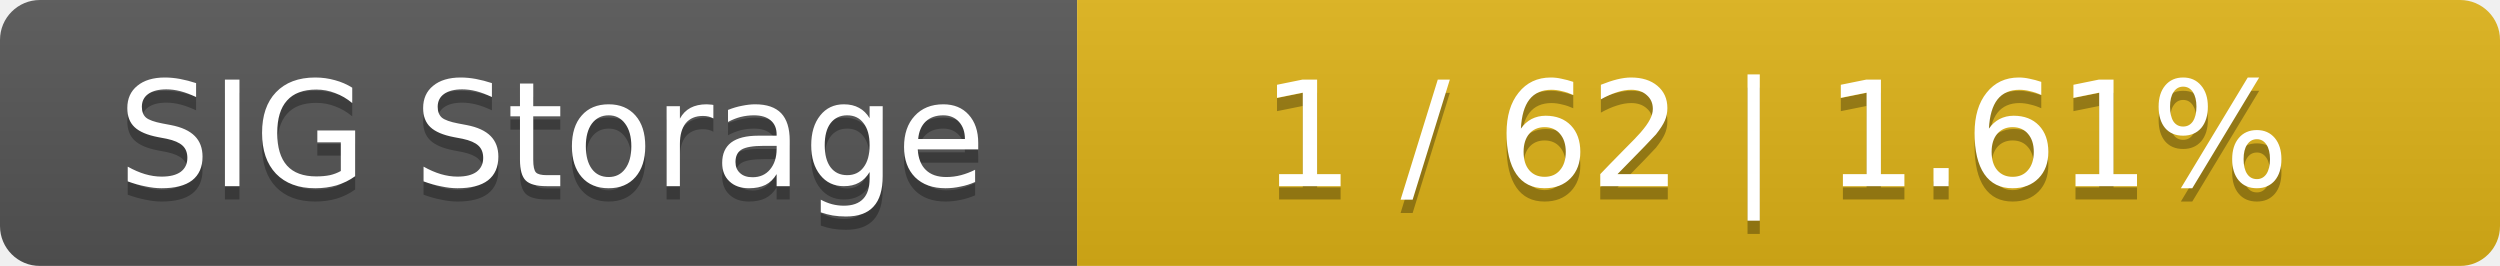
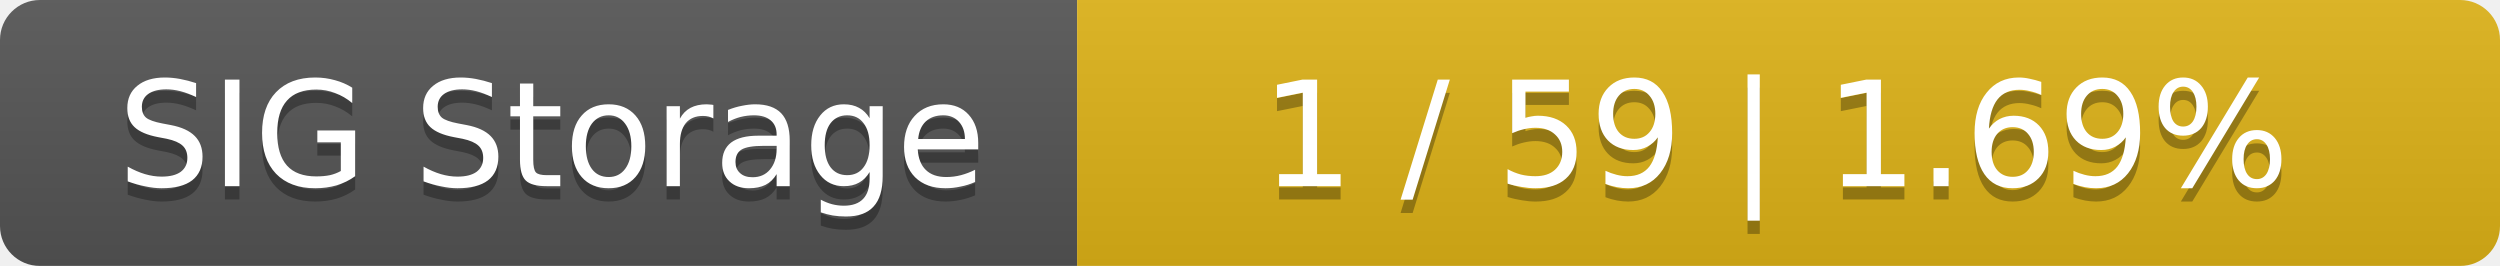
<svg xmlns="http://www.w3.org/2000/svg" width="188" height="20">
  <linearGradient id="smooth" x2="0" y2="100%">
    <stop offset="0" stop-color="#bbb" stop-opacity=".1" />
    <stop offset="1" stop-opacity=".1" />
  </linearGradient>
  <mask id="round">
    <rect width="188" height="20" rx="3" fill="#fff" />
  </mask>
  <g mask="url(#round)">
    <rect width="81" height="20" fill="#555" />
    <rect x="81" width="107" height="20" fill="#dfb317" />
    <rect width="188" height="20" fill="url(#smooth)" />
  </g>
  <g fill="#fff" text-anchor="middle" font-family="DejaVu Sans,Verdana,Geneva,sans-serif" font-size="11">
    <text x="41.5" y="15" fill="#010101" fill-opacity=".3">SIG Storage</text>
    <text x="41.5" y="14">SIG Storage</text>
-     <text x="133.5" y="15" fill="#010101" fill-opacity=".3">1 / 62    |    1.61%</text>
-     <text x="133.5" y="14">1 / 62    |    1.61%</text>
+     <text x="133.5" y="15" fill="#010101" fill-opacity=".3">1 / 59    |    1.69%</text>
+     <text x="133.5" y="14">1 / 59    |    1.69%</text>
  </g>
</svg>
